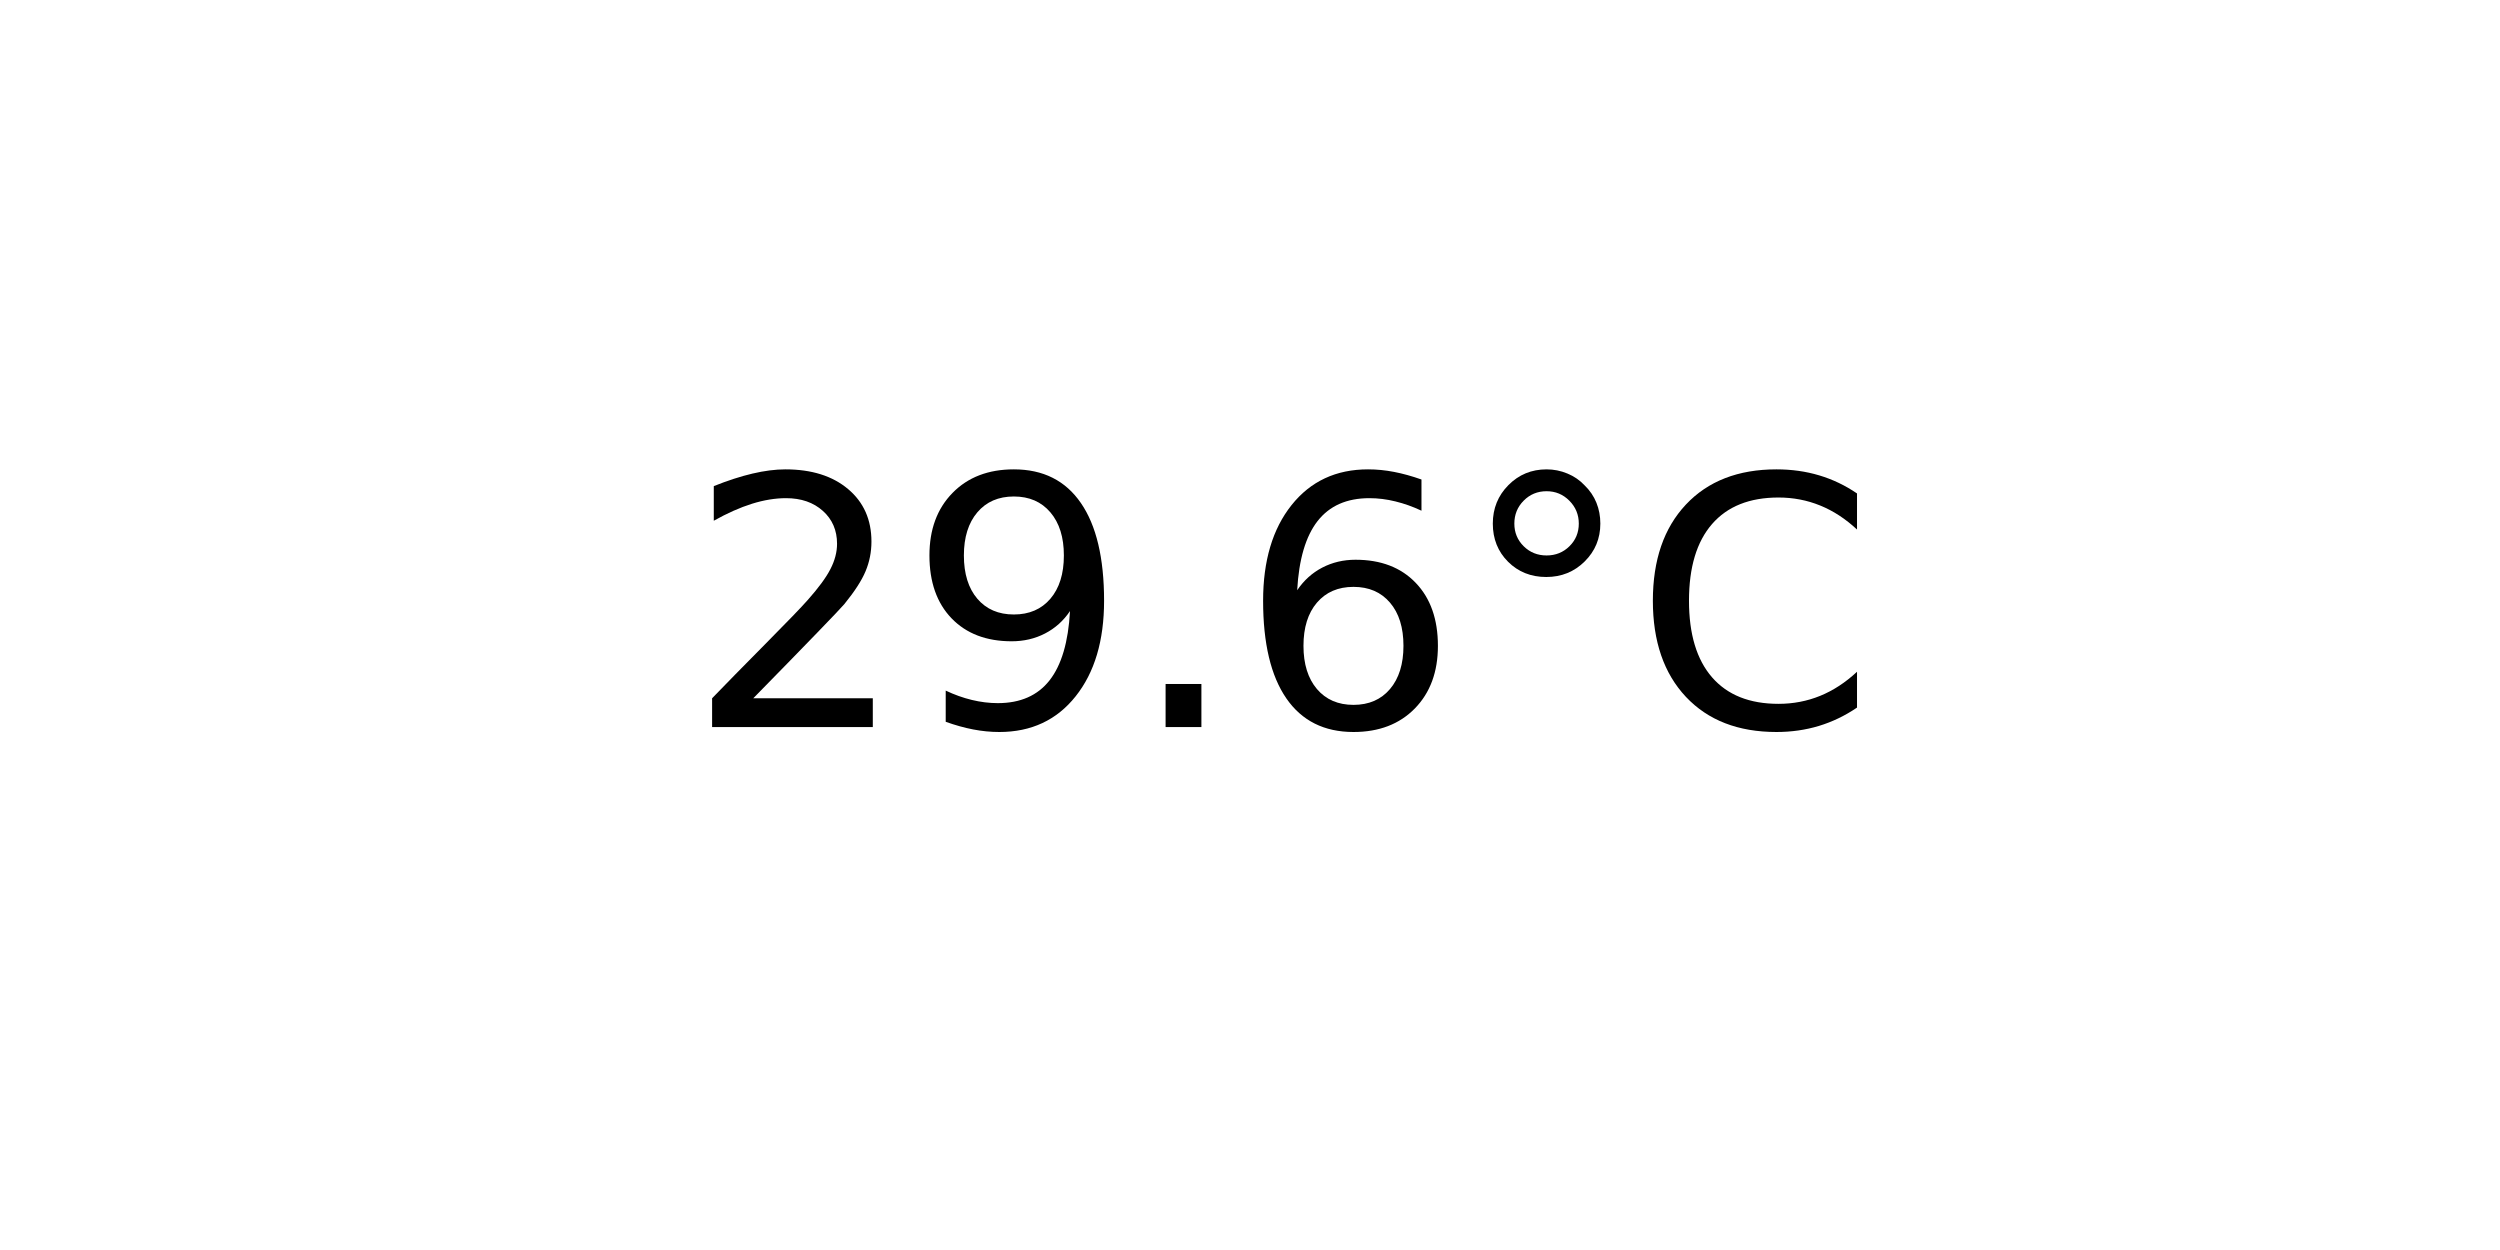
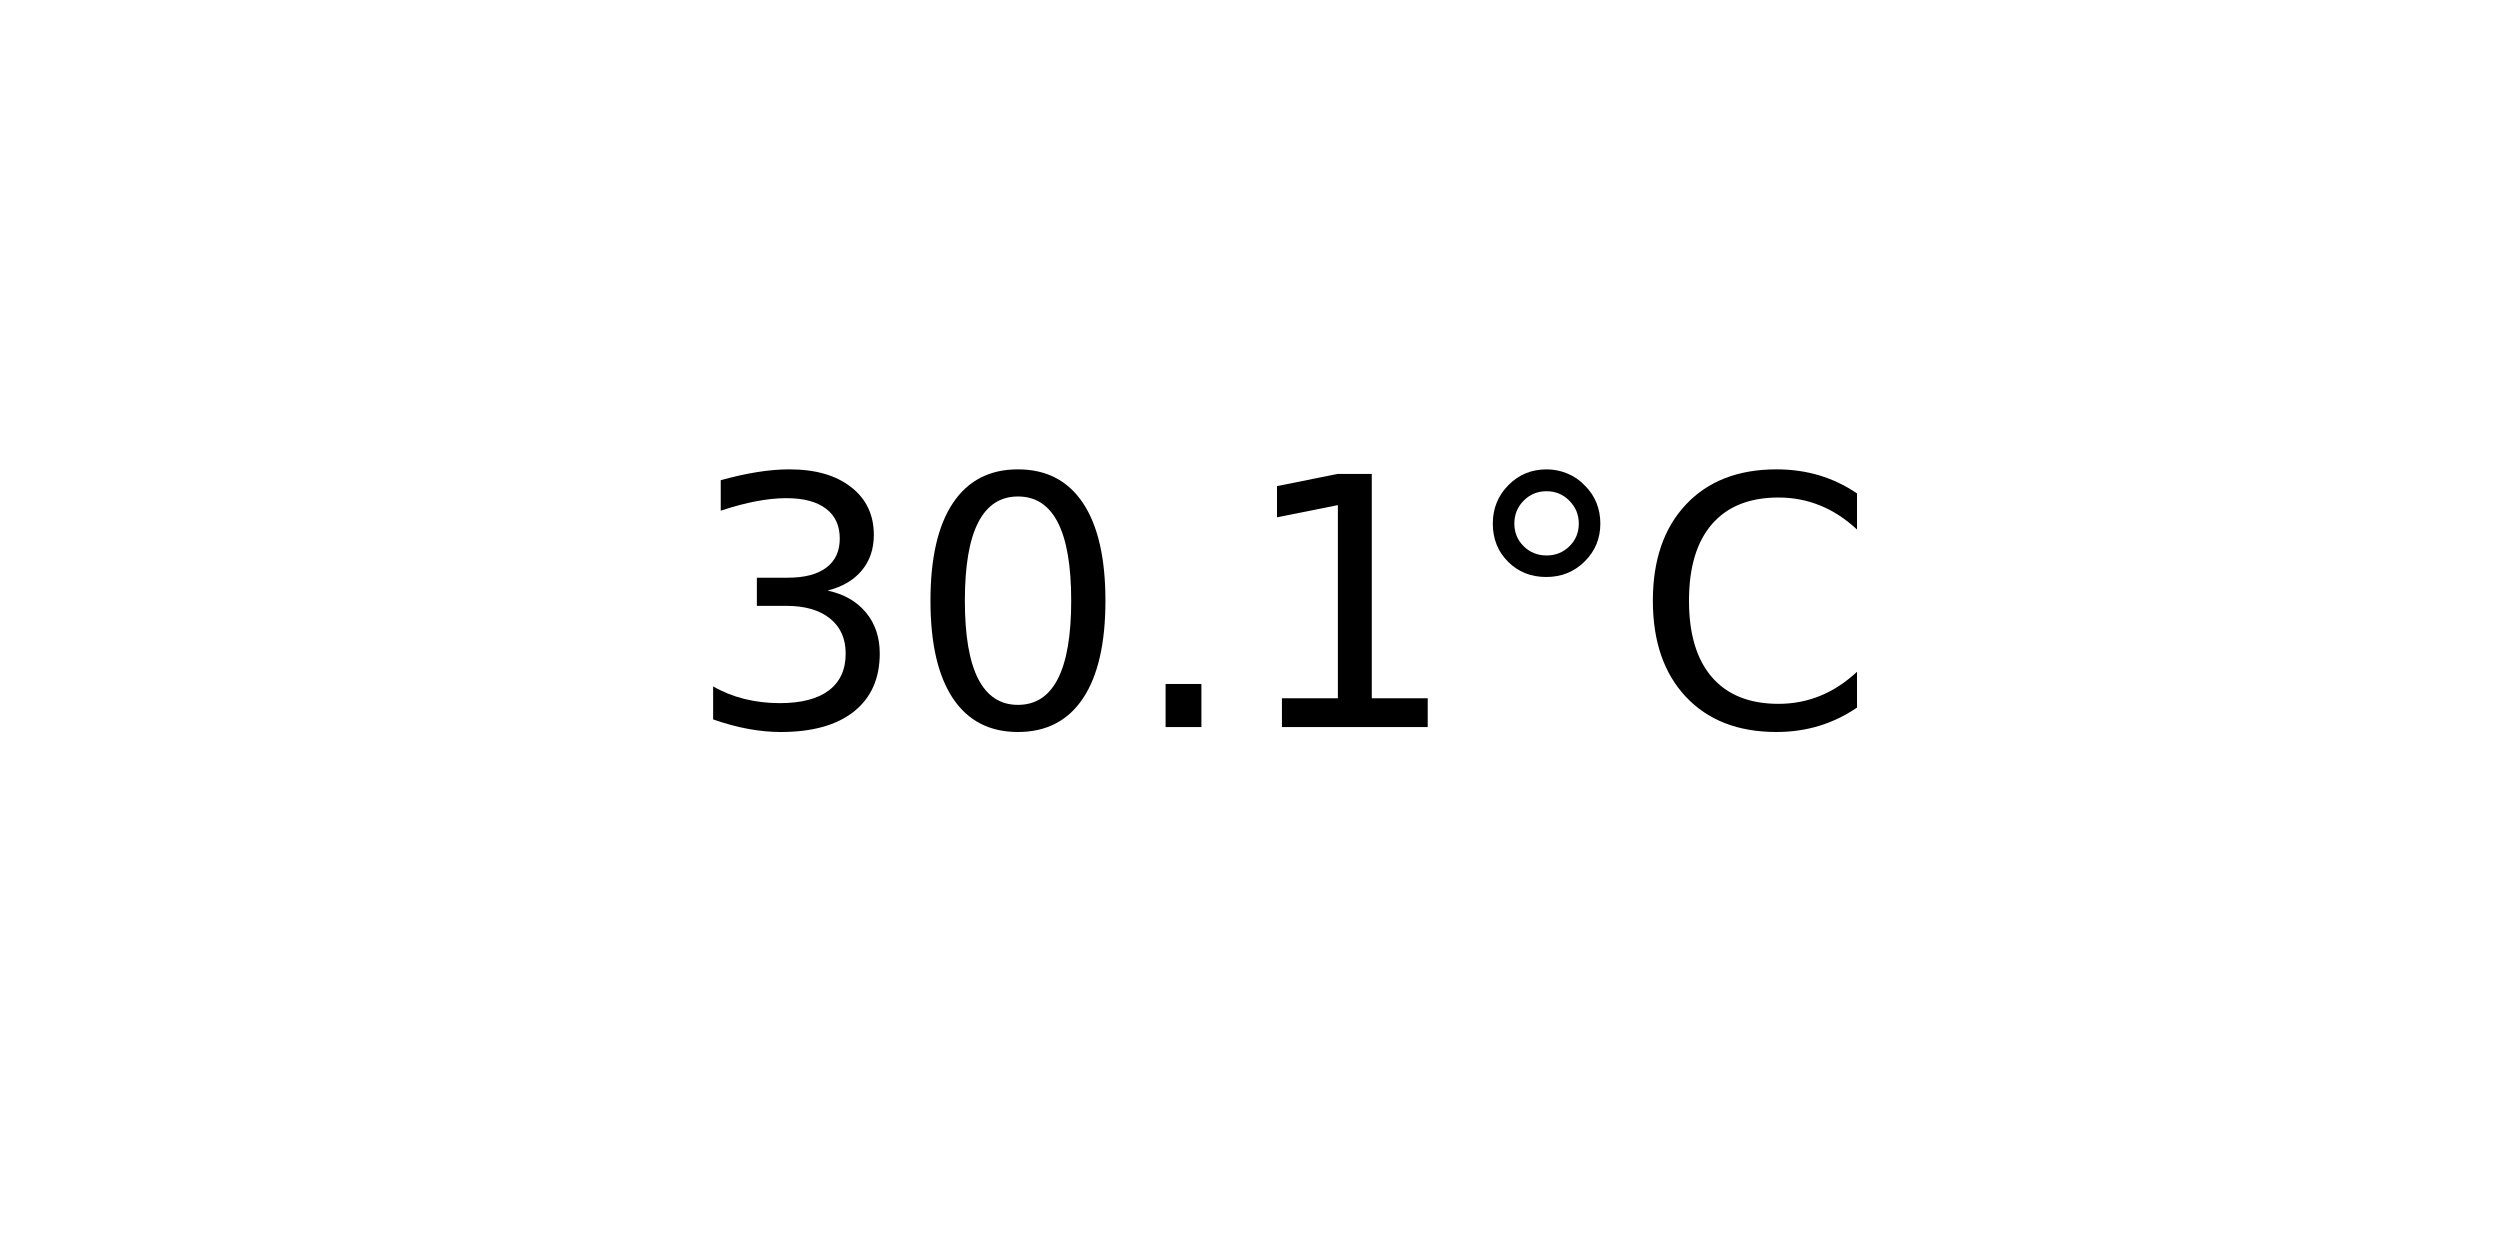
<svg xmlns="http://www.w3.org/2000/svg" xmlns:xlink="http://www.w3.org/1999/xlink" width="72pt" height="36pt" viewBox="0 0 72 36" version="1.1">
  <defs>
    <style type="text/css">*{stroke-linejoin: round; stroke-linecap: butt}</style>
  </defs>
  <g id="figure_1">
    <g id="axes_1">
      <g id="text_1">
        <g transform="translate(19.77578 20.93937) scale(0.1 -0.1)">
          <defs>
-             <path id="DejaVuSans-32" d="M 1228 531  L 3431 531  L 3431 0  L 469 0  L 469 531  Q 828 903 1448 1529  Q 2069 2156 2228 2338  Q 2531 2678 2651 2914  Q 2772 3150 2772 3378  Q 2772 3750 2511 3984  Q 2250 4219 1831 4219  Q 1534 4219 1204 4116  Q 875 4013 500 3803  L 500 4441  Q 881 4594 1212 4672  Q 1544 4750 1819 4750  Q 2544 4750 2975 4387  Q 3406 4025 3406 3419  Q 3406 3131 3298 2873  Q 3191 2616 2906 2266  Q 2828 2175 2409 1742  Q 1991 1309 1228 531  z " transform="scale(0.015625)" />
-             <path id="DejaVuSans-39" d="M 703 97  L 703 672  Q 941 559 1184 500  Q 1428 441 1663 441  Q 2288 441 2617 861  Q 2947 1281 2994 2138  Q 2813 1869 2534 1725  Q 2256 1581 1919 1581  Q 1219 1581 811 2004  Q 403 2428 403 3163  Q 403 3881 828 4315  Q 1253 4750 1959 4750  Q 2769 4750 3195 4129  Q 3622 3509 3622 2328  Q 3622 1225 3098 567  Q 2575 -91 1691 -91  Q 1453 -91 1209 -44  Q 966 3 703 97  z M 1959 2075  Q 2384 2075 2632 2365  Q 2881 2656 2881 3163  Q 2881 3666 2632 3958  Q 2384 4250 1959 4250  Q 1534 4250 1286 3958  Q 1038 3666 1038 3163  Q 1038 2656 1286 2365  Q 1534 2075 1959 2075  z " transform="scale(0.015625)" />
+             <path id="DejaVuSans-33" d="M 2597 2516  Q 3050 2419 3304 2112  Q 3559 1806 3559 1356  Q 3559 666 3084 287  Q 2609 -91 1734 -91  Q 1441 -91 1130 -33  Q 819 25 488 141  L 488 750  Q 750 597 1062 519  Q 1375 441 1716 441  Q 2309 441 2620 675  Q 2931 909 2931 1356  Q 2931 1769 2642 2001  Q 2353 2234 1838 2234  L 1294 2234  L 1294 2753  L 1863 2753  Q 2328 2753 2575 2939  Q 2822 3125 2822 3475  Q 2822 3834 2567 4026  Q 2313 4219 1838 4219  Q 1578 4219 1281 4162  Q 984 4106 628 3988  L 628 4550  Q 988 4650 1302 4700  Q 1616 4750 1894 4750  Q 2613 4750 3031 4423  Q 3450 4097 3450 3541  Q 3450 3153 3228 2886  Q 3006 2619 2597 2516  z " transform="scale(0.015625)" />
+             <path id="DejaVuSans-30" d="M 2034 4250  Q 1547 4250 1301 3770  Q 1056 3291 1056 2328  Q 1056 1369 1301 889  Q 1547 409 2034 409  Q 2525 409 2770 889  Q 3016 1369 3016 2328  Q 3016 3291 2770 3770  Q 2525 4250 2034 4250  z M 2034 4750  Q 2819 4750 3233 4129  Q 3647 3509 3647 2328  Q 3647 1150 3233 529  Q 2819 -91 2034 -91  Q 1250 -91 836 529  Q 422 1150 422 2328  Q 422 3509 836 4129  Q 1250 4750 2034 4750  z " transform="scale(0.015625)" />
            <path id="DejaVuSans-2e" d="M 684 794  L 1344 794  L 1344 0  L 684 0  L 684 794  z " transform="scale(0.015625)" />
-             <path id="DejaVuSans-36" d="M 2113 2584  Q 1688 2584 1439 2293  Q 1191 2003 1191 1497  Q 1191 994 1439 701  Q 1688 409 2113 409  Q 2538 409 2786 701  Q 3034 994 3034 1497  Q 3034 2003 2786 2293  Q 2538 2584 2113 2584  z M 3366 4563  L 3366 3988  Q 3128 4100 2886 4159  Q 2644 4219 2406 4219  Q 1781 4219 1451 3797  Q 1122 3375 1075 2522  Q 1259 2794 1537 2939  Q 1816 3084 2150 3084  Q 2853 3084 3261 2657  Q 3669 2231 3669 1497  Q 3669 778 3244 343  Q 2819 -91 2113 -91  Q 1303 -91 875 529  Q 447 1150 447 2328  Q 447 3434 972 4092  Q 1497 4750 2381 4750  Q 2619 4750 2861 4703  Q 3103 4656 3366 4563  z " transform="scale(0.015625)" />
+             <path id="DejaVuSans-31" d="M 794 531  L 1825 531  L 1825 4091  L 703 3866  L 703 4441  L 1819 4666  L 2450 4666  L 2450 531  L 3481 531  L 3481 0  L 794 0  L 794 531  z " transform="scale(0.015625)" />
            <path id="DejaVuSans-b0" d="M 1600 4347  Q 1350 4347 1178 4173  Q 1006 4000 1006 3750  Q 1006 3503 1178 3333  Q 1350 3163 1600 3163  Q 1850 3163 2022 3333  Q 2194 3503 2194 3750  Q 2194 3997 2020 4172  Q 1847 4347 1600 4347  z M 1600 4750  Q 1800 4750 1984 4673  Q 2169 4597 2303 4453  Q 2447 4313 2519 4134  Q 2591 3956 2591 3750  Q 2591 3338 2302 3052  Q 2013 2766 1594 2766  Q 1172 2766 890 3047  Q 609 3328 609 3750  Q 609 4169 896 4459  Q 1184 4750 1600 4750  z " transform="scale(0.015625)" />
            <path id="DejaVuSans-43" d="M 4122 4306  L 4122 3641  Q 3803 3938 3442 4084  Q 3081 4231 2675 4231  Q 1875 4231 1450 3742  Q 1025 3253 1025 2328  Q 1025 1406 1450 917  Q 1875 428 2675 428  Q 3081 428 3442 575  Q 3803 722 4122 1019  L 4122 359  Q 3791 134 3420 21  Q 3050 -91 2638 -91  Q 1578 -91 968 557  Q 359 1206 359 2328  Q 359 3453 968 4101  Q 1578 4750 2638 4750  Q 3056 4750 3426 4639  Q 3797 4528 4122 4306  z " transform="scale(0.015625)" />
          </defs>
-           <use xlink:href="#DejaVuSans-32" />
-           <use xlink:href="#DejaVuSans-39" x="63.623" />
+           <use xlink:href="#DejaVuSans-33" />
+           <use xlink:href="#DejaVuSans-30" x="63.623" />
          <use xlink:href="#DejaVuSans-2e" x="127.246" />
-           <use xlink:href="#DejaVuSans-36" x="159.033" />
+           <use xlink:href="#DejaVuSans-31" x="159.033" />
          <use xlink:href="#DejaVuSans-b0" x="222.656" />
          <use xlink:href="#DejaVuSans-43" x="272.656" />
        </g>
      </g>
    </g>
  </g>
</svg>
